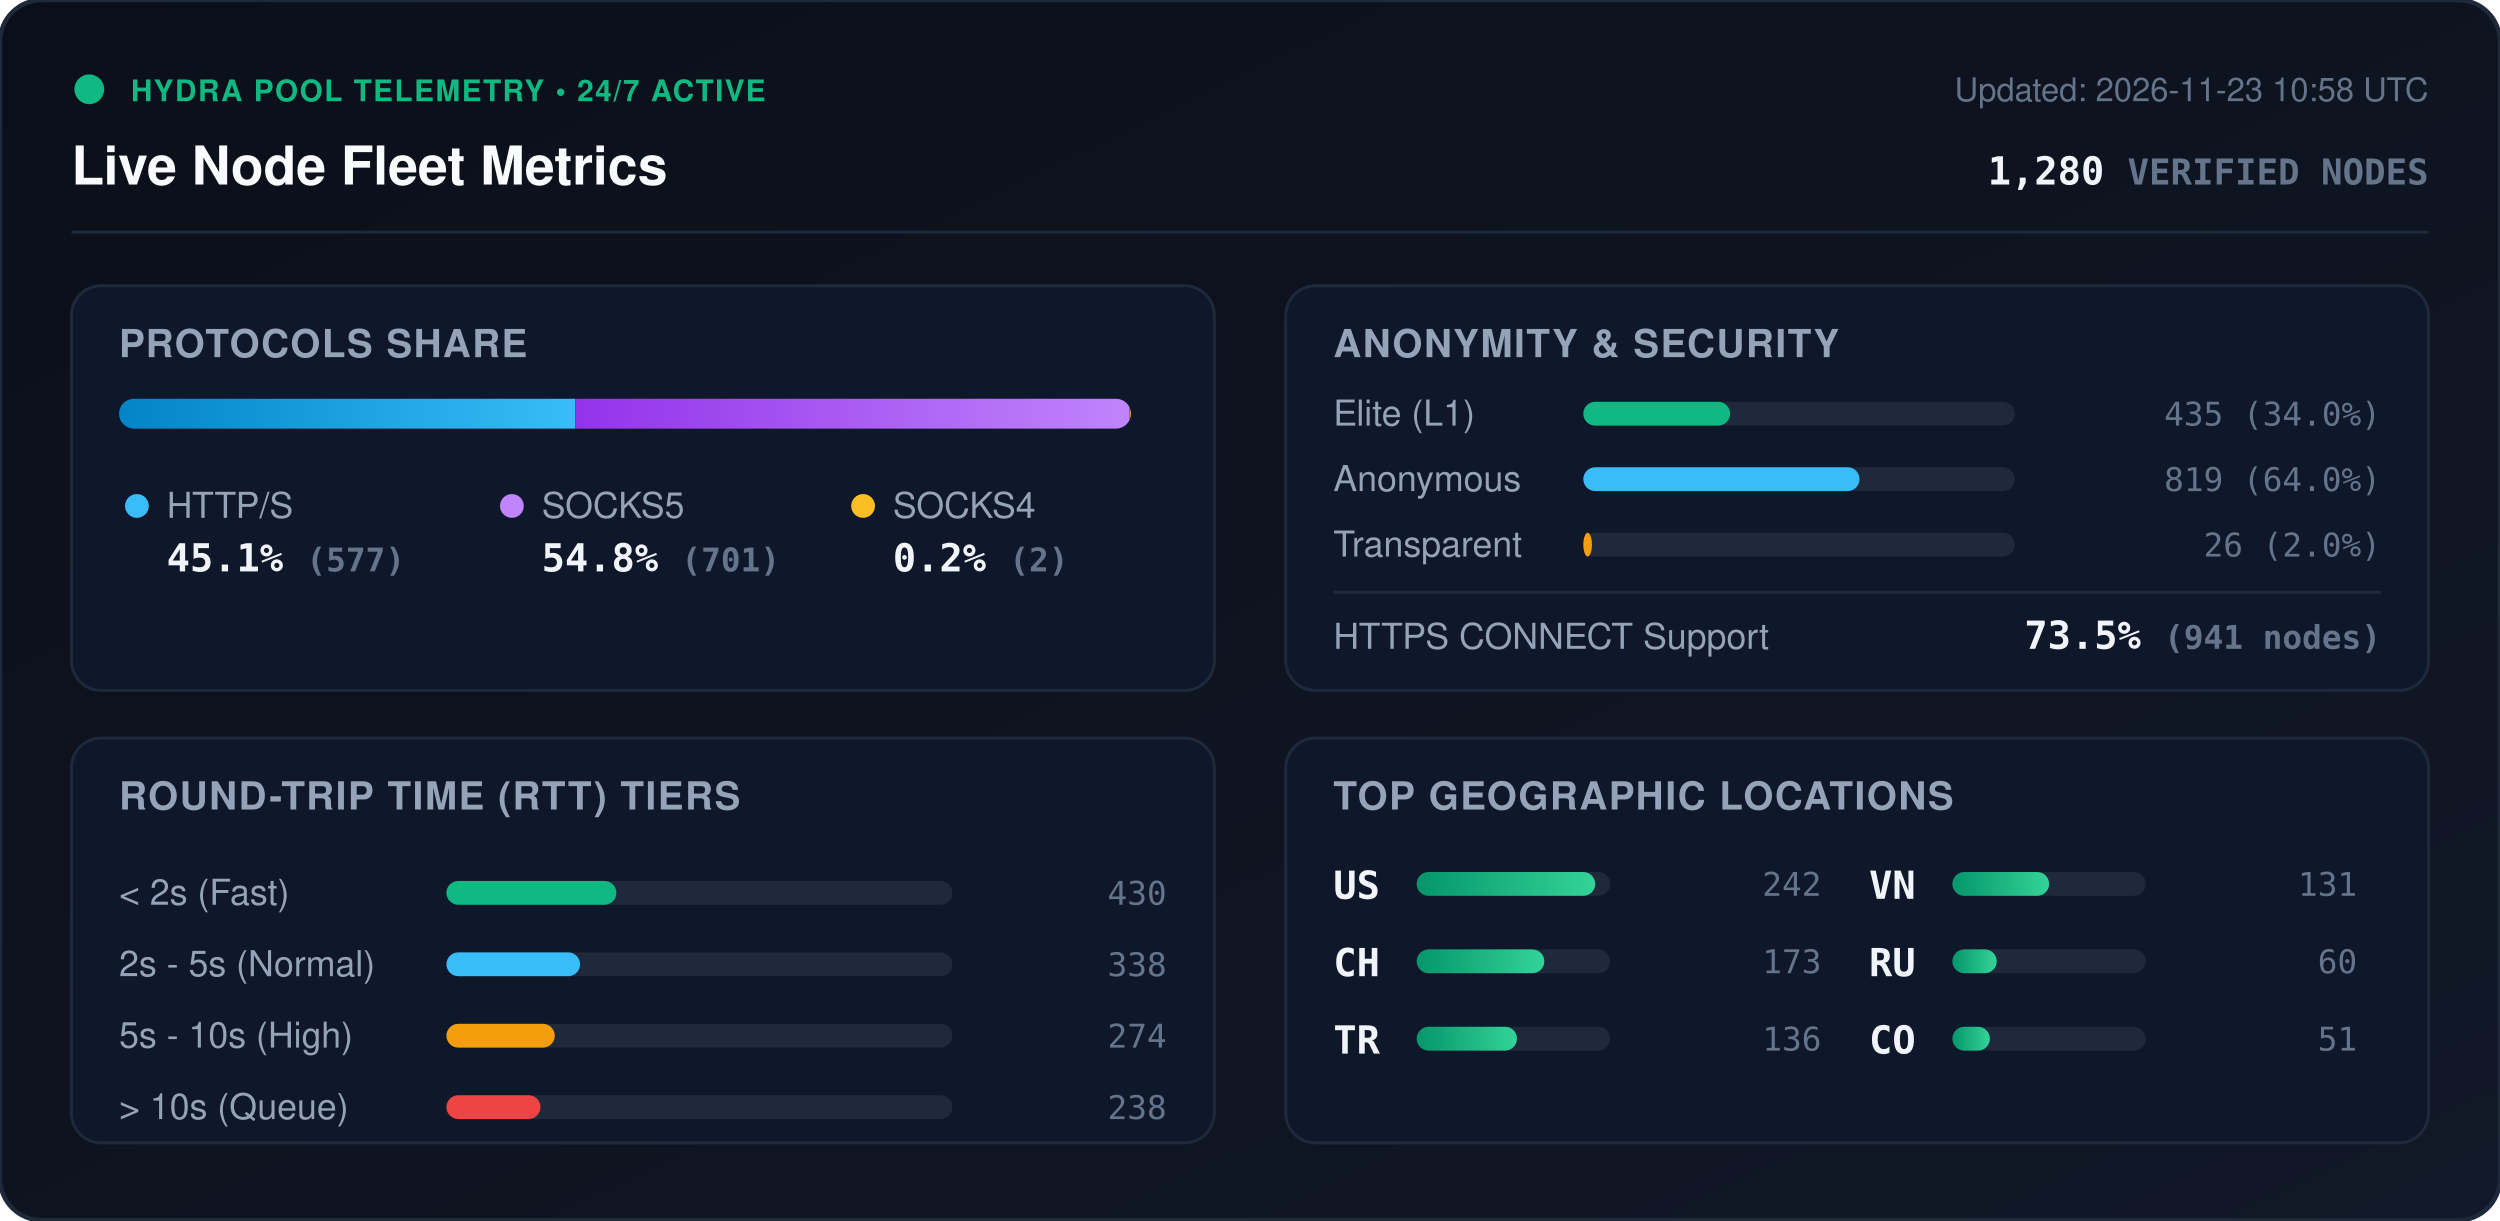
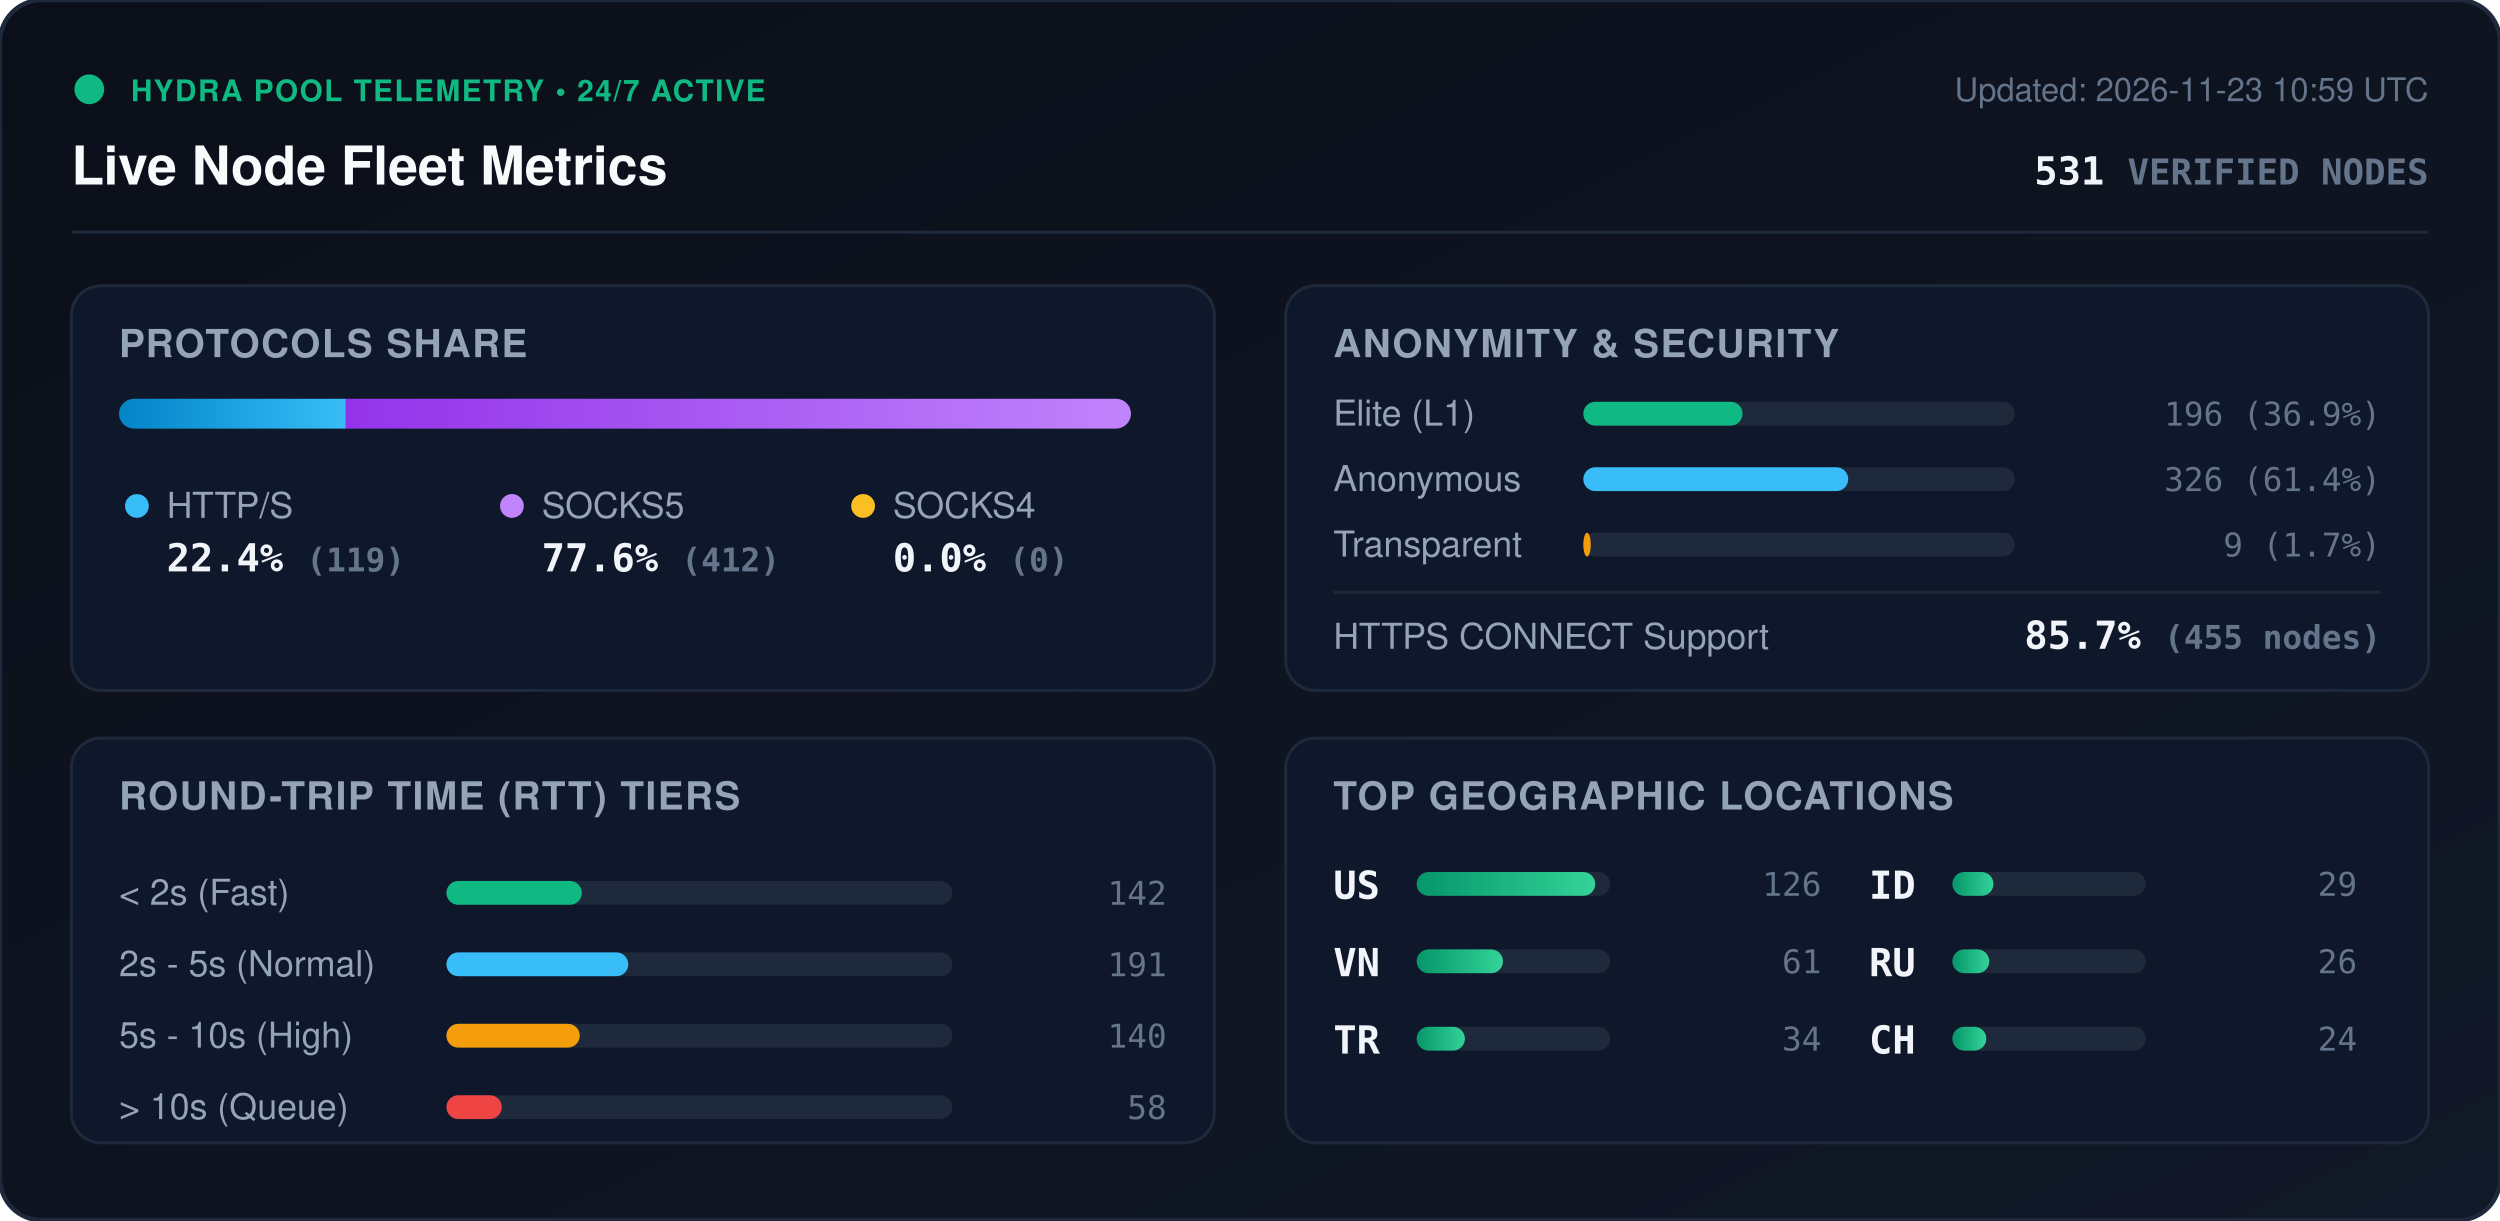
<svg xmlns="http://www.w3.org/2000/svg" viewBox="0 0 840 410" width="840" height="410" style="max-width: 100%; height: auto;">
  <defs>
    <linearGradient id="bg" x1="0%" y1="0%" x2="100%" y2="100%">
      <stop offset="0%" stop-color="#0b0f19" />
      <stop offset="100%" stop-color="#111827" />
    </linearGradient>
    <linearGradient id="bar-http" x1="0%" y1="0%" x2="100%" y2="0%">
      <stop offset="0%" stop-color="#0284c7" />
      <stop offset="100%" stop-color="#38bdf8" />
    </linearGradient>
    <linearGradient id="bar-socks5" x1="0%" y1="0%" x2="100%" y2="0%">
      <stop offset="0%" stop-color="#9333ea" />
      <stop offset="100%" stop-color="#c084fc" />
    </linearGradient>
    <linearGradient id="bar-socks4" x1="0%" y1="0%" x2="100%" y2="0%">
      <stop offset="0%" stop-color="#d97706" />
      <stop offset="100%" stop-color="#fbbf24" />
    </linearGradient>
    <linearGradient id="bar-green" x1="0%" y1="0%" x2="100%" y2="0%">
      <stop offset="0%" stop-color="#059669" />
      <stop offset="100%" stop-color="#34d399" />
    </linearGradient>
    <clipPath id="prog-track-clip">
      <rect width="340.0" height="10" rx="5" />
    </clipPath>
    <style>
      .title { font: 700 18px -apple-system, BlinkMacSystemFont, 'Segoe UI', Helvetica, Arial, sans-serif; fill: #f8fafc; }
      .sub { font: 500 11px -apple-system, BlinkMacSystemFont, 'Segoe UI', Helvetica, Arial, sans-serif; fill: #64748b; }
      .section-hdr { font: 600 13px -apple-system, BlinkMacSystemFont, 'Segoe UI', Helvetica, Arial, sans-serif; fill: #94a3b8; letter-spacing: 0.5px; }
      .metric-val { font: 700 13px -apple-system, BlinkMacSystemFont, 'Segoe UI', Helvetica, Arial, sans-serif; fill: #f1f5f9; }
      .metric-lbl { font: 500 12px -apple-system, BlinkMacSystemFont, 'Segoe UI', Helvetica, Arial, sans-serif; fill: #94a3b8; }
      .badge-txt { font: 700 10px -apple-system, BlinkMacSystemFont, 'Segoe UI', Helvetica, Arial, sans-serif; fill: #10b981; letter-spacing: 0.5px; }
      .mono { font-family: ui-monospace, SFMono-Regular, Menlo, Monaco, Consolas, monospace; }
      .pulse { animation: beacon 2s infinite ease-in-out; }
      @keyframes beacon { 0%, 100% { opacity: 1; } 50% { opacity: 0.35; } }
    </style>
  </defs>
  <rect width="840" height="410" rx="14" fill="url(#bg)" stroke="#1e293b" stroke-width="1.5" />
  <g transform="translate(24, 24)">
    <circle cx="6" cy="6" r="5" fill="#10b981" class="pulse" />
    <text x="20" y="10" class="badge-txt">HYDRA POOL TELEMETRY • 24/7 ACTIVE</text>
    <text x="0" y="38" class="title">Live Node Fleet Metrics</text>
-     <text x="792" y="10" text-anchor="end" class="sub">Updated: 2026-11-23 10:58 UTC</text>
-     <text x="792" y="38" text-anchor="end" class="metric-val mono" fill="#38bdf8">1,280 <tspan font-size="12" fill="#64748b">VERIFIED NODES</tspan>
+     <text x="792" y="10" text-anchor="end" class="sub">Updated: 2026-11-23 10:59 UTC</text>
+     <text x="792" y="38" text-anchor="end" class="metric-val mono" fill="#38bdf8">531 <tspan font-size="12" fill="#64748b">VERIFIED NODES</tspan>
    </text>
  </g>
  <line x1="24" y1="78" x2="816" y2="78" stroke="#1e293b" stroke-width="1" />
  <g transform="translate(24, 96)">
    <rect width="384" height="136" rx="10" fill="#0f172a" stroke="#1e293b" />
    <text x="16" y="24" class="section-hdr">PROTOCOLS SHARE</text>
    <g transform="translate(16, 38)">
      <rect width="340.0" height="10" rx="5" fill="#1e293b" />
      <g clip-path="url(#prog-track-clip)">
-         <rect x="0" width="153.3" height="10" fill="url(#bar-http)" />
-         <rect x="153.3" width="186.2" height="10" fill="url(#bar-socks5)" />
-         <rect x="339.5" width="0.5" height="10" fill="url(#bar-socks4)" />
+         <rect x="0" width="76.2" height="10" fill="url(#bar-http)" />
+         <rect x="76.2" width="263.8" height="10" fill="url(#bar-socks5)" />
+         <rect x="340.0" width="0.0" height="10" fill="url(#bar-socks4)" />
      </g>
    </g>
    <g transform="translate(16, 68)">
      <circle cx="6" cy="6" r="4" fill="#38bdf8" />
      <text x="16" y="10" class="metric-lbl">HTTP/S</text>
-       <text x="16" y="28" class="metric-val mono">45.1% <tspan font-size="11" fill="#64748b">(577)</tspan>
+       <text x="16" y="28" class="metric-val mono">22.4% <tspan font-size="11" fill="#64748b">(119)</tspan>
      </text>
      <circle cx="132" cy="6" r="4" fill="#c084fc" />
      <text x="142" y="10" class="metric-lbl">SOCKS5</text>
-       <text x="142" y="28" class="metric-val mono">54.8% <tspan font-size="11" fill="#64748b">(701)</tspan>
+       <text x="142" y="28" class="metric-val mono">77.6% <tspan font-size="11" fill="#64748b">(412)</tspan>
      </text>
      <circle cx="250" cy="6" r="4" fill="#fbbf24" />
      <text x="260" y="10" class="metric-lbl">SOCKS4</text>
-       <text x="260" y="28" class="metric-val mono">0.2% <tspan font-size="11" fill="#64748b">(2)</tspan>
+       <text x="260" y="28" class="metric-val mono">0.0% <tspan font-size="11" fill="#64748b">(0)</tspan>
      </text>
    </g>
  </g>
  <g transform="translate(432, 96)">
    <rect width="384" height="136" rx="10" fill="#0f172a" stroke="#1e293b" />
    <text x="16" y="24" class="section-hdr">ANONYMITY &amp; SECURITY</text>
    <text x="16" y="47" class="metric-lbl">Elite (L1)</text>
    <rect x="100" y="39" width="145.0" height="8" rx="4" fill="#1e293b" />
-     <rect x="100" y="39" width="49.3" height="8" rx="4" fill="#10b981" />
-     <text x="368" y="47" text-anchor="end" class="mono sub" fill="#e2e8f0">435 (34.0%)</text>
+     <rect x="100" y="39" width="53.5" height="8" rx="4" fill="#10b981" />
+     <text x="368" y="47" text-anchor="end" class="mono sub" fill="#e2e8f0">196 (36.9%)</text>
    <text x="16" y="69" class="metric-lbl">Anonymous</text>
    <rect x="100" y="61" width="145.0" height="8" rx="4" fill="#1e293b" />
-     <rect x="100" y="61" width="92.8" height="8" rx="4" fill="#38bdf8" />
-     <text x="368" y="69" text-anchor="end" class="mono sub" fill="#e2e8f0">819 (64.0%)</text>
+     <rect x="100" y="61" width="89.0" height="8" rx="4" fill="#38bdf8" />
+     <text x="368" y="69" text-anchor="end" class="mono sub" fill="#e2e8f0">326 (61.4%)</text>
    <text x="16" y="91" class="metric-lbl">Transparent</text>
    <rect x="100" y="83" width="145.0" height="8" rx="4" fill="#1e293b" />
-     <rect x="100" y="83" width="2.9" height="8" rx="4" fill="#f59e0b" />
-     <text x="368" y="91" text-anchor="end" class="mono sub" fill="#e2e8f0">26 (2.0%)</text>
+     <rect x="100" y="83" width="2.5" height="8" rx="4" fill="#f59e0b" />
+     <text x="368" y="91" text-anchor="end" class="mono sub" fill="#e2e8f0">9 (1.7%)</text>
    <line x1="16" y1="103" x2="368" y2="103" stroke="#1e293b" stroke-width="1" />
    <text x="16" y="122" class="metric-lbl">HTTPS CONNECT Support</text>
-     <text x="368" y="122" text-anchor="end" class="metric-val mono" fill="#34d399">73.5% <tspan font-size="11" fill="#64748b">(941 nodes)</tspan>
+     <text x="368" y="122" text-anchor="end" class="metric-val mono" fill="#34d399">85.7% <tspan font-size="11" fill="#64748b">(455 nodes)</tspan>
    </text>
  </g>
  <g transform="translate(24, 248)">
    <rect width="384" height="136" rx="10" fill="#0f172a" stroke="#1e293b" />
    <text x="16" y="24" class="section-hdr">ROUND-TRIP TIME (RTT) TIERS</text>
    <g transform="translate(16, 42)">
      <text x="0" y="14" class="metric-lbl">&lt; 2s (Fast)</text>
      <rect x="110" y="6" width="170" height="8" rx="4" fill="#1e293b" />
-       <rect x="110" y="6" width="57.1" height="8" rx="4" fill="#10b981" />
-       <text x="352" y="14" text-anchor="end" class="mono sub">430</text>
+       <rect x="110" y="6" width="45.5" height="8" rx="4" fill="#10b981" />
+       <text x="352" y="14" text-anchor="end" class="mono sub">142</text>
      <text x="0" y="38" class="metric-lbl">2s - 5s (Normal)</text>
      <rect x="110" y="30" width="170" height="8" rx="4" fill="#1e293b" />
-       <rect x="110" y="30" width="44.9" height="8" rx="4" fill="#38bdf8" />
-       <text x="352" y="38" text-anchor="end" class="mono sub">338</text>
+       <rect x="110" y="30" width="61.1" height="8" rx="4" fill="#38bdf8" />
+       <text x="352" y="38" text-anchor="end" class="mono sub">191</text>
      <text x="0" y="62" class="metric-lbl">5s - 10s (High)</text>
      <rect x="110" y="54" width="170" height="8" rx="4" fill="#1e293b" />
-       <rect x="110" y="54" width="36.4" height="8" rx="4" fill="#f59e0b" />
-       <text x="352" y="62" text-anchor="end" class="mono sub">274</text>
+       <rect x="110" y="54" width="44.8" height="8" rx="4" fill="#f59e0b" />
+       <text x="352" y="62" text-anchor="end" class="mono sub">140</text>
      <text x="0" y="86" class="metric-lbl">&gt; 10s (Queue)</text>
      <rect x="110" y="78" width="170" height="8" rx="4" fill="#1e293b" />
-       <rect x="110" y="78" width="31.6" height="8" rx="4" fill="#ef4444" />
-       <text x="352" y="86" text-anchor="end" class="mono sub">238</text>
+       <rect x="110" y="78" width="18.6" height="8" rx="4" fill="#ef4444" />
+       <text x="352" y="86" text-anchor="end" class="mono sub">58</text>
    </g>
  </g>
  <g transform="translate(432, 248)">
    <rect width="384" height="136" rx="10" fill="#0f172a" stroke="#1e293b" />
    <text x="16" y="24" class="section-hdr">TOP GEOGRAPHIC LOCATIONS</text>
    <g transform="translate(16, 42)">
      <g transform="translate(0, 0)">
        <text x="0" y="12" class="mono metric-val" font-size="12">US</text>
        <rect x="28" y="3" width="65" height="8" rx="4" fill="#1e293b" />
        <rect x="28" y="3" width="60.0" height="8" rx="4" fill="url(#bar-green)" />
-         <text x="164" y="11" text-anchor="end" class="mono sub">242</text>
+         <text x="164" y="11" text-anchor="end" class="mono sub">126</text>
      </g>
      <g transform="translate(0, 26)">
-         <text x="0" y="12" class="mono metric-val" font-size="12">CH</text>
+         <text x="0" y="12" class="mono metric-val" font-size="12">VN</text>
        <rect x="28" y="3" width="65" height="8" rx="4" fill="#1e293b" />
-         <rect x="28" y="3" width="42.9" height="8" rx="4" fill="url(#bar-green)" />
-         <text x="164" y="11" text-anchor="end" class="mono sub">173</text>
+         <rect x="28" y="3" width="29.0" height="8" rx="4" fill="url(#bar-green)" />
+         <text x="164" y="11" text-anchor="end" class="mono sub">61</text>
      </g>
      <g transform="translate(0, 52)">
        <text x="0" y="12" class="mono metric-val" font-size="12">TR</text>
        <rect x="28" y="3" width="65" height="8" rx="4" fill="#1e293b" />
-         <rect x="28" y="3" width="33.7" height="8" rx="4" fill="url(#bar-green)" />
-         <text x="164" y="11" text-anchor="end" class="mono sub">136</text>
+         <rect x="28" y="3" width="16.2" height="8" rx="4" fill="url(#bar-green)" />
+         <text x="164" y="11" text-anchor="end" class="mono sub">34</text>
      </g>
      <g transform="translate(180, 0)">
-         <text x="0" y="12" class="mono metric-val" font-size="12">VN</text>
+         <text x="0" y="12" class="mono metric-val" font-size="12">ID</text>
        <rect x="28" y="3" width="65" height="8" rx="4" fill="#1e293b" />
-         <rect x="28" y="3" width="32.5" height="8" rx="4" fill="url(#bar-green)" />
-         <text x="164" y="11" text-anchor="end" class="mono sub">131</text>
+         <rect x="28" y="3" width="13.8" height="8" rx="4" fill="url(#bar-green)" />
+         <text x="164" y="11" text-anchor="end" class="mono sub">29</text>
      </g>
      <g transform="translate(180, 26)">
        <text x="0" y="12" class="mono metric-val" font-size="12">RU</text>
        <rect x="28" y="3" width="65" height="8" rx="4" fill="#1e293b" />
-         <rect x="28" y="3" width="14.9" height="8" rx="4" fill="url(#bar-green)" />
-         <text x="164" y="11" text-anchor="end" class="mono sub">60</text>
+         <rect x="28" y="3" width="12.4" height="8" rx="4" fill="url(#bar-green)" />
+         <text x="164" y="11" text-anchor="end" class="mono sub">26</text>
      </g>
      <g transform="translate(180, 52)">
-         <text x="0" y="12" class="mono metric-val" font-size="12">CO</text>
+         <text x="0" y="12" class="mono metric-val" font-size="12">CH</text>
        <rect x="28" y="3" width="65" height="8" rx="4" fill="#1e293b" />
-         <rect x="28" y="3" width="12.6" height="8" rx="4" fill="url(#bar-green)" />
-         <text x="164" y="11" text-anchor="end" class="mono sub">51</text>
+         <rect x="28" y="3" width="11.4" height="8" rx="4" fill="url(#bar-green)" />
+         <text x="164" y="11" text-anchor="end" class="mono sub">24</text>
      </g>
    </g>
  </g>
</svg>
